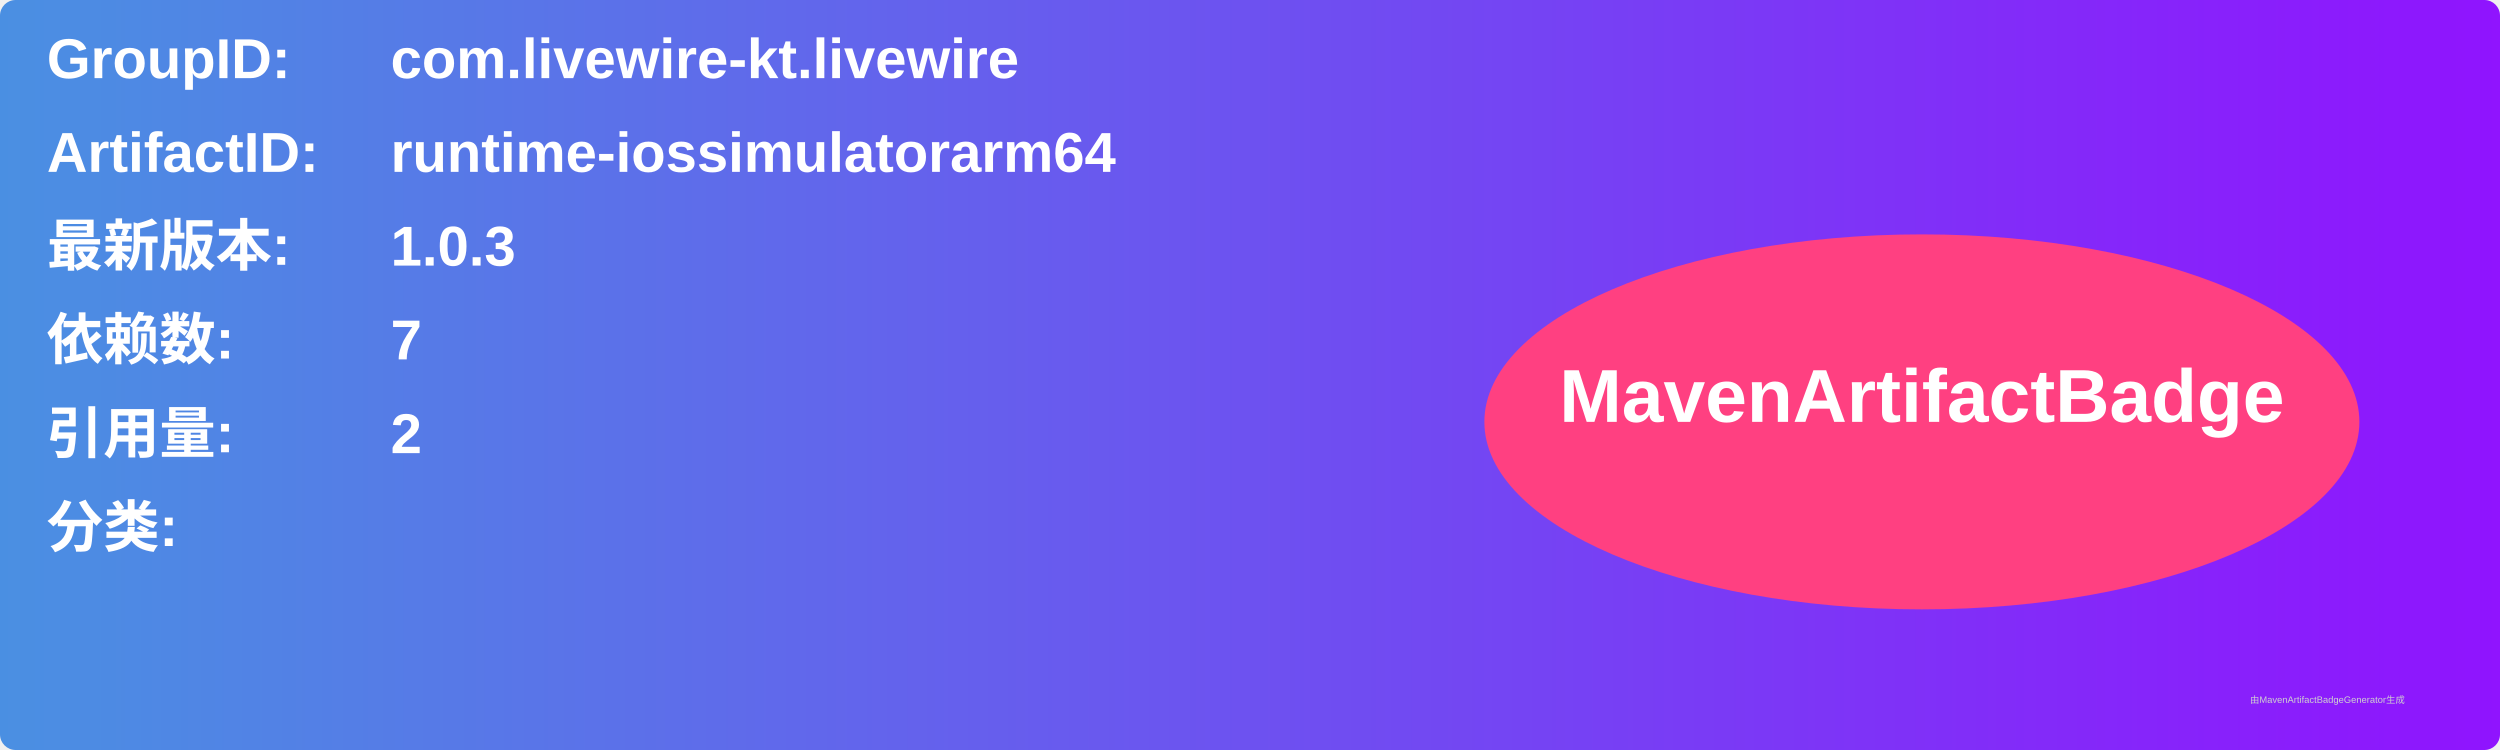
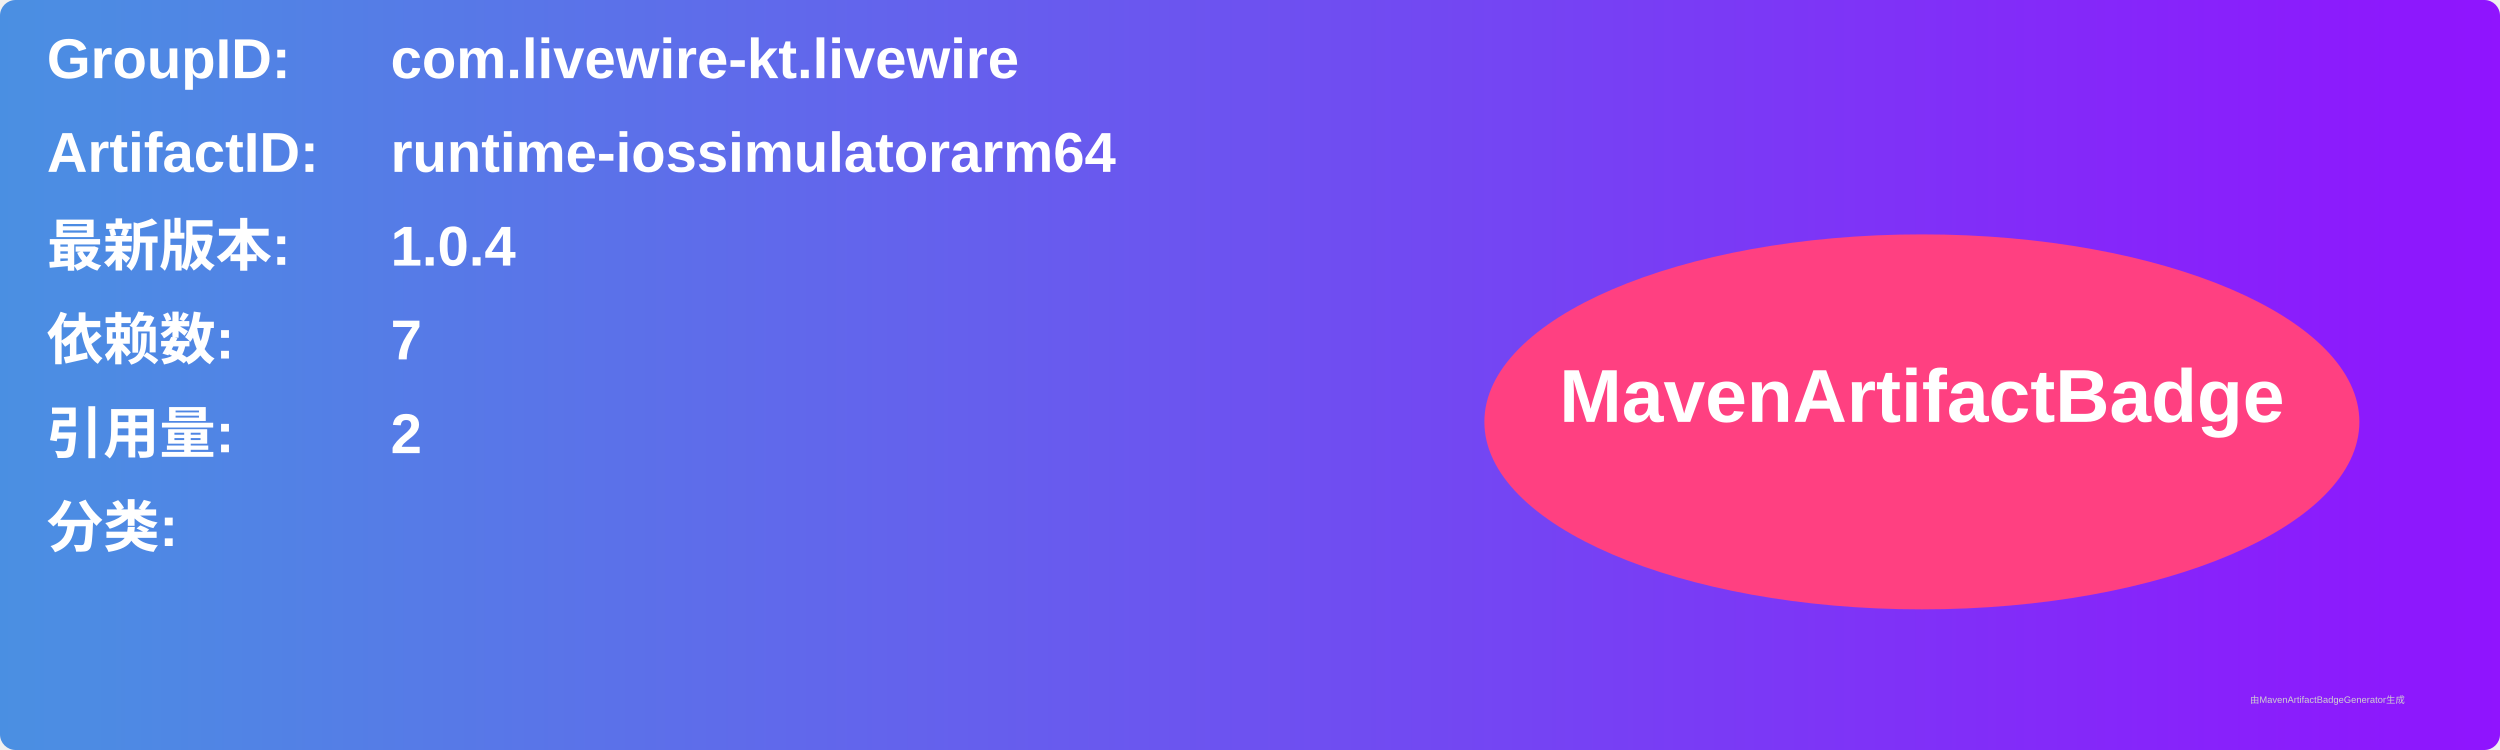
<svg xmlns="http://www.w3.org/2000/svg" width="800" height="240" viewBox="0 0 800 240">
  <linearGradient id="grad" x1="0%" y1="0%" x2="100%" y2="0%">
    <stop offset="0%" stop-color="#4a90e2" />
    <stop offset="100%" stop-color="#9013fe" />
  </linearGradient>
  <rect width="100%" height="100%" rx="5" ry="5" fill="url(#grad)" />
  <g transform="translate(15, 15)">
    <text x="0" y="10" font-family="Arial" font-size="18" fill="white" font-weight="bold" width="260">GroupID:</text>
    <text x="110" y="10" font-family="Arial" font-size="18" fill="white" font-weight="bold" width="460">com.livewire-kt.livewire</text>
    <text x="0" y="40" font-family="Arial" font-size="18" fill="white" font-weight="bold" width="260">ArtifactID:</text>
    <text x="110" y="40" font-family="Arial" font-size="18" fill="white" font-weight="bold" width="460">runtime-iossimulatorarm64</text>
    <text x="0" y="70" font-family="Arial" font-size="18" fill="white" font-weight="bold">最新版本:</text>
    <text x="110" y="70" font-family="Arial" font-size="18" fill="white" font-weight="bold">
-       <tspan font-weight="bold">1.0.3</tspan>
+       <tspan font-weight="bold">1.0.4</tspan>
    </text>
    <text x="0" y="100" font-family="Arial" font-size="18" fill="white" font-weight="bold">依赖数: </text>
    <text x="110" y="100" font-family="Arial" font-size="18" fill="white">
      <tspan font-weight="bold">7</tspan>
    </text>
    <text x="0" y="130" font-family="Arial" font-size="18" fill="white" font-weight="bold">引用量: </text>
    <text x="110" y="130" font-family="Arial" font-size="18" fill="white">
      <tspan font-weight="bold">2</tspan>
    </text>
    <text x="0" y="160" font-family="Arial" font-size="18" fill="white" font-weight="bold">分类:</text>
    <text x="10" y="190" font-family="Arial" font-size="10" fill="white">
      <tspan font-weight="bold" />
    </text>
    <ellipse cx="600" cy="120" rx="140" ry="60" fill="#ff4081" />
    <text x="600" y="120" text-anchor="middle" font-family="Arial" font-size="24" fill="white" font-weight="bold">MavenArtifactBadge</text>
  </g>
  <text x="720" y="225" font-family="Arial" font-size="3" fill="#d0d0d0">由MavenArtifactBadgeGenerator生成</text>
</svg>
